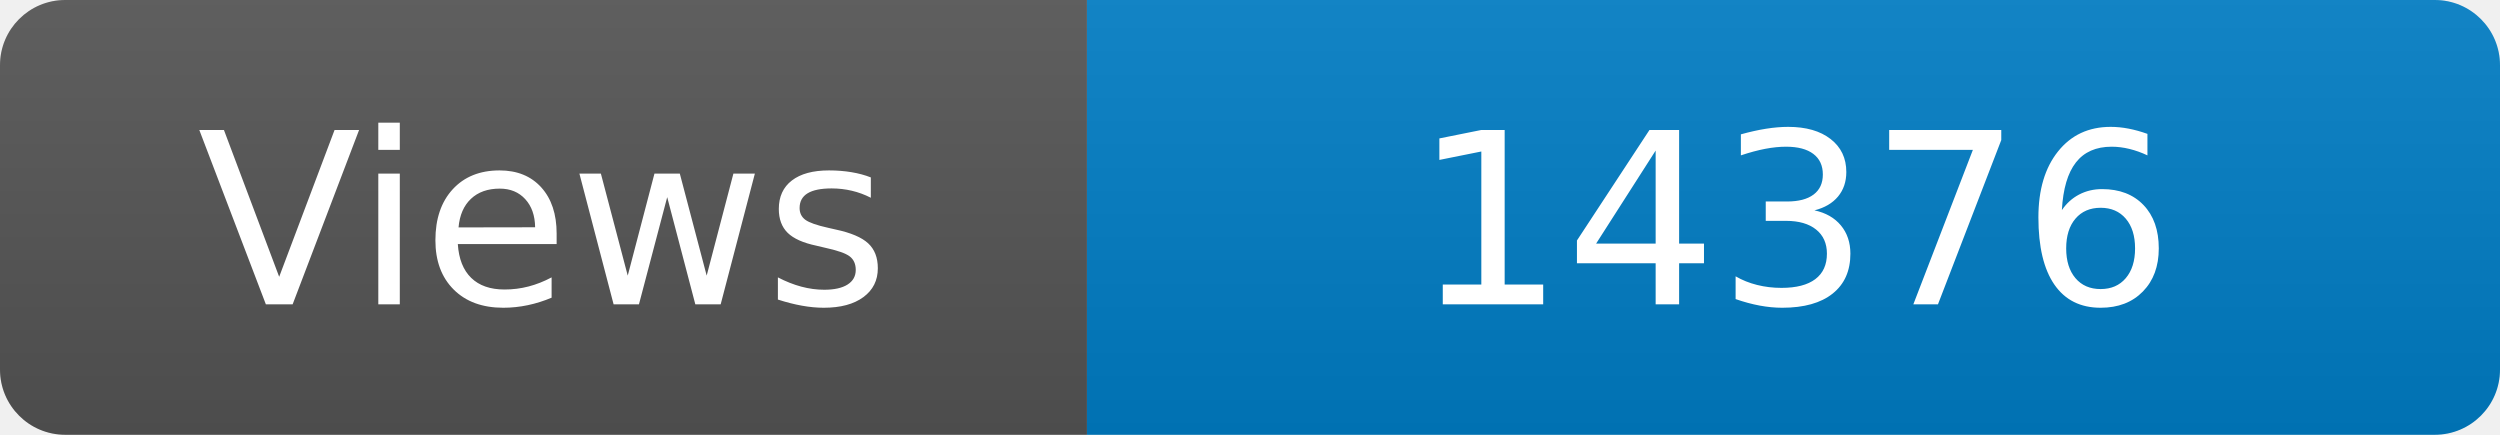
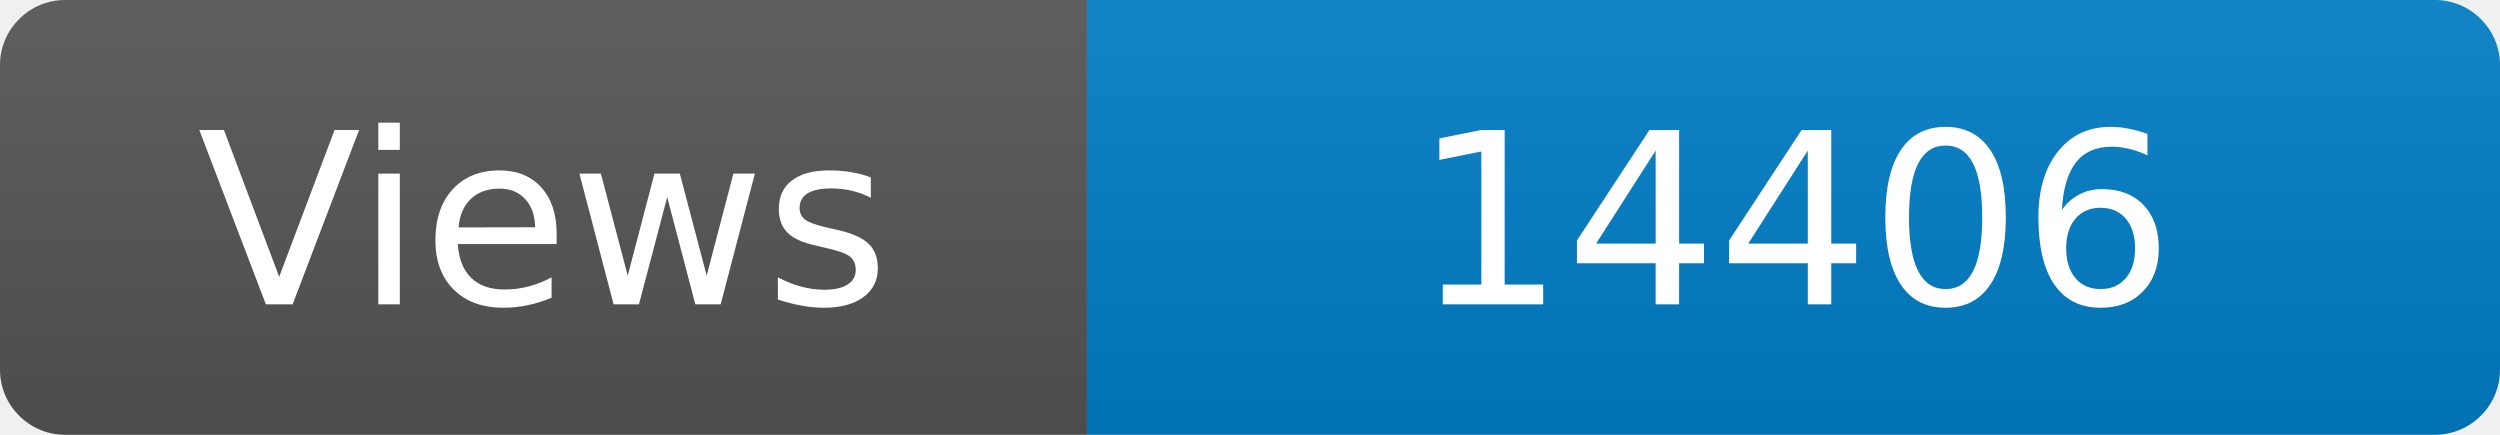
<svg xmlns="http://www.w3.org/2000/svg" width="115" height="20" role="img" aria-label="Maintained?: yes">
  <linearGradient id="s" x2="0" y2="100%">
    <stop offset="0" stop-color="#bbb" stop-opacity=".1" />
    <stop offset="1" stop-opacity=".1" />
  </linearGradient>
  <clipPath id="r">
    <rect width="115" height="20" rx="3" fill="#fff" />
  </clipPath>
  <g clip-path="url(#r)">
    <rect width="50" height="20" fill="#555" />
    <rect x="50" width="160" height="20" fill="#007ec6" />
    <rect width="115" height="20" fill="url(#s)" />
  </g>
  <g fill="#fff" text-anchor="middle" font-family="Verdana,Geneva,DejaVu Sans,sans-serif" font-size="110">
    <text x="250" y="140" transform="scale(.1)" fill="#fff">Views</text>
-     <text x="825" y="140" transform="scale(.1)" fill="#fff">14376</text>
+     <text x="825" y="140" transform="scale(.1)" fill="#fff">14406</text>
  </g>
</svg>
